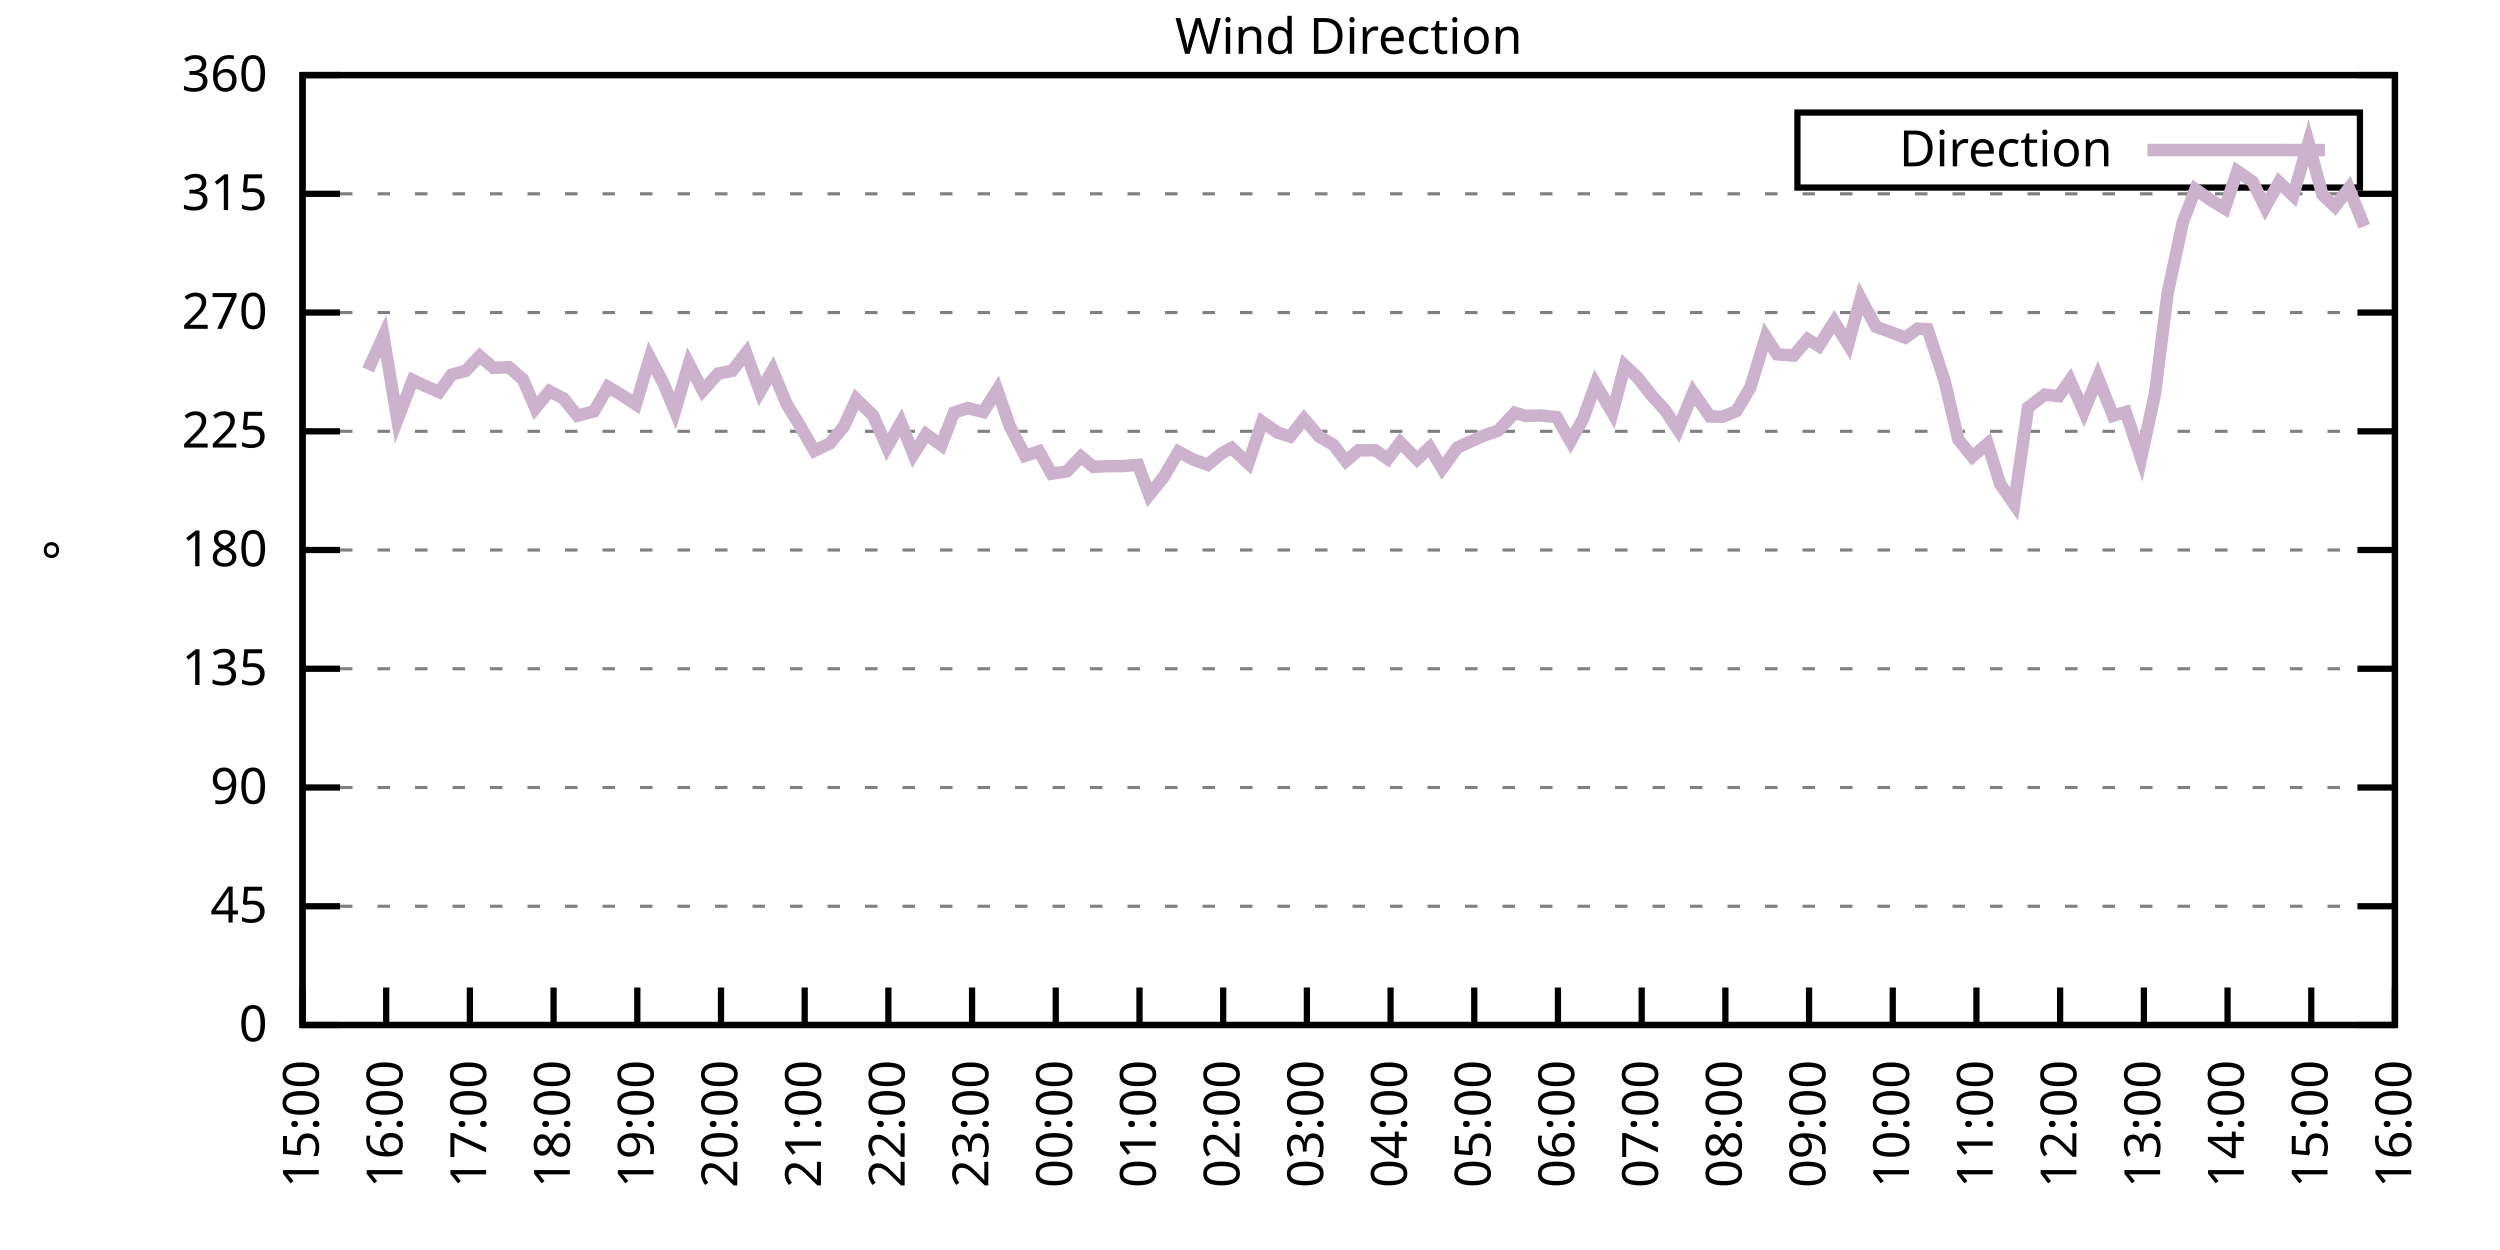
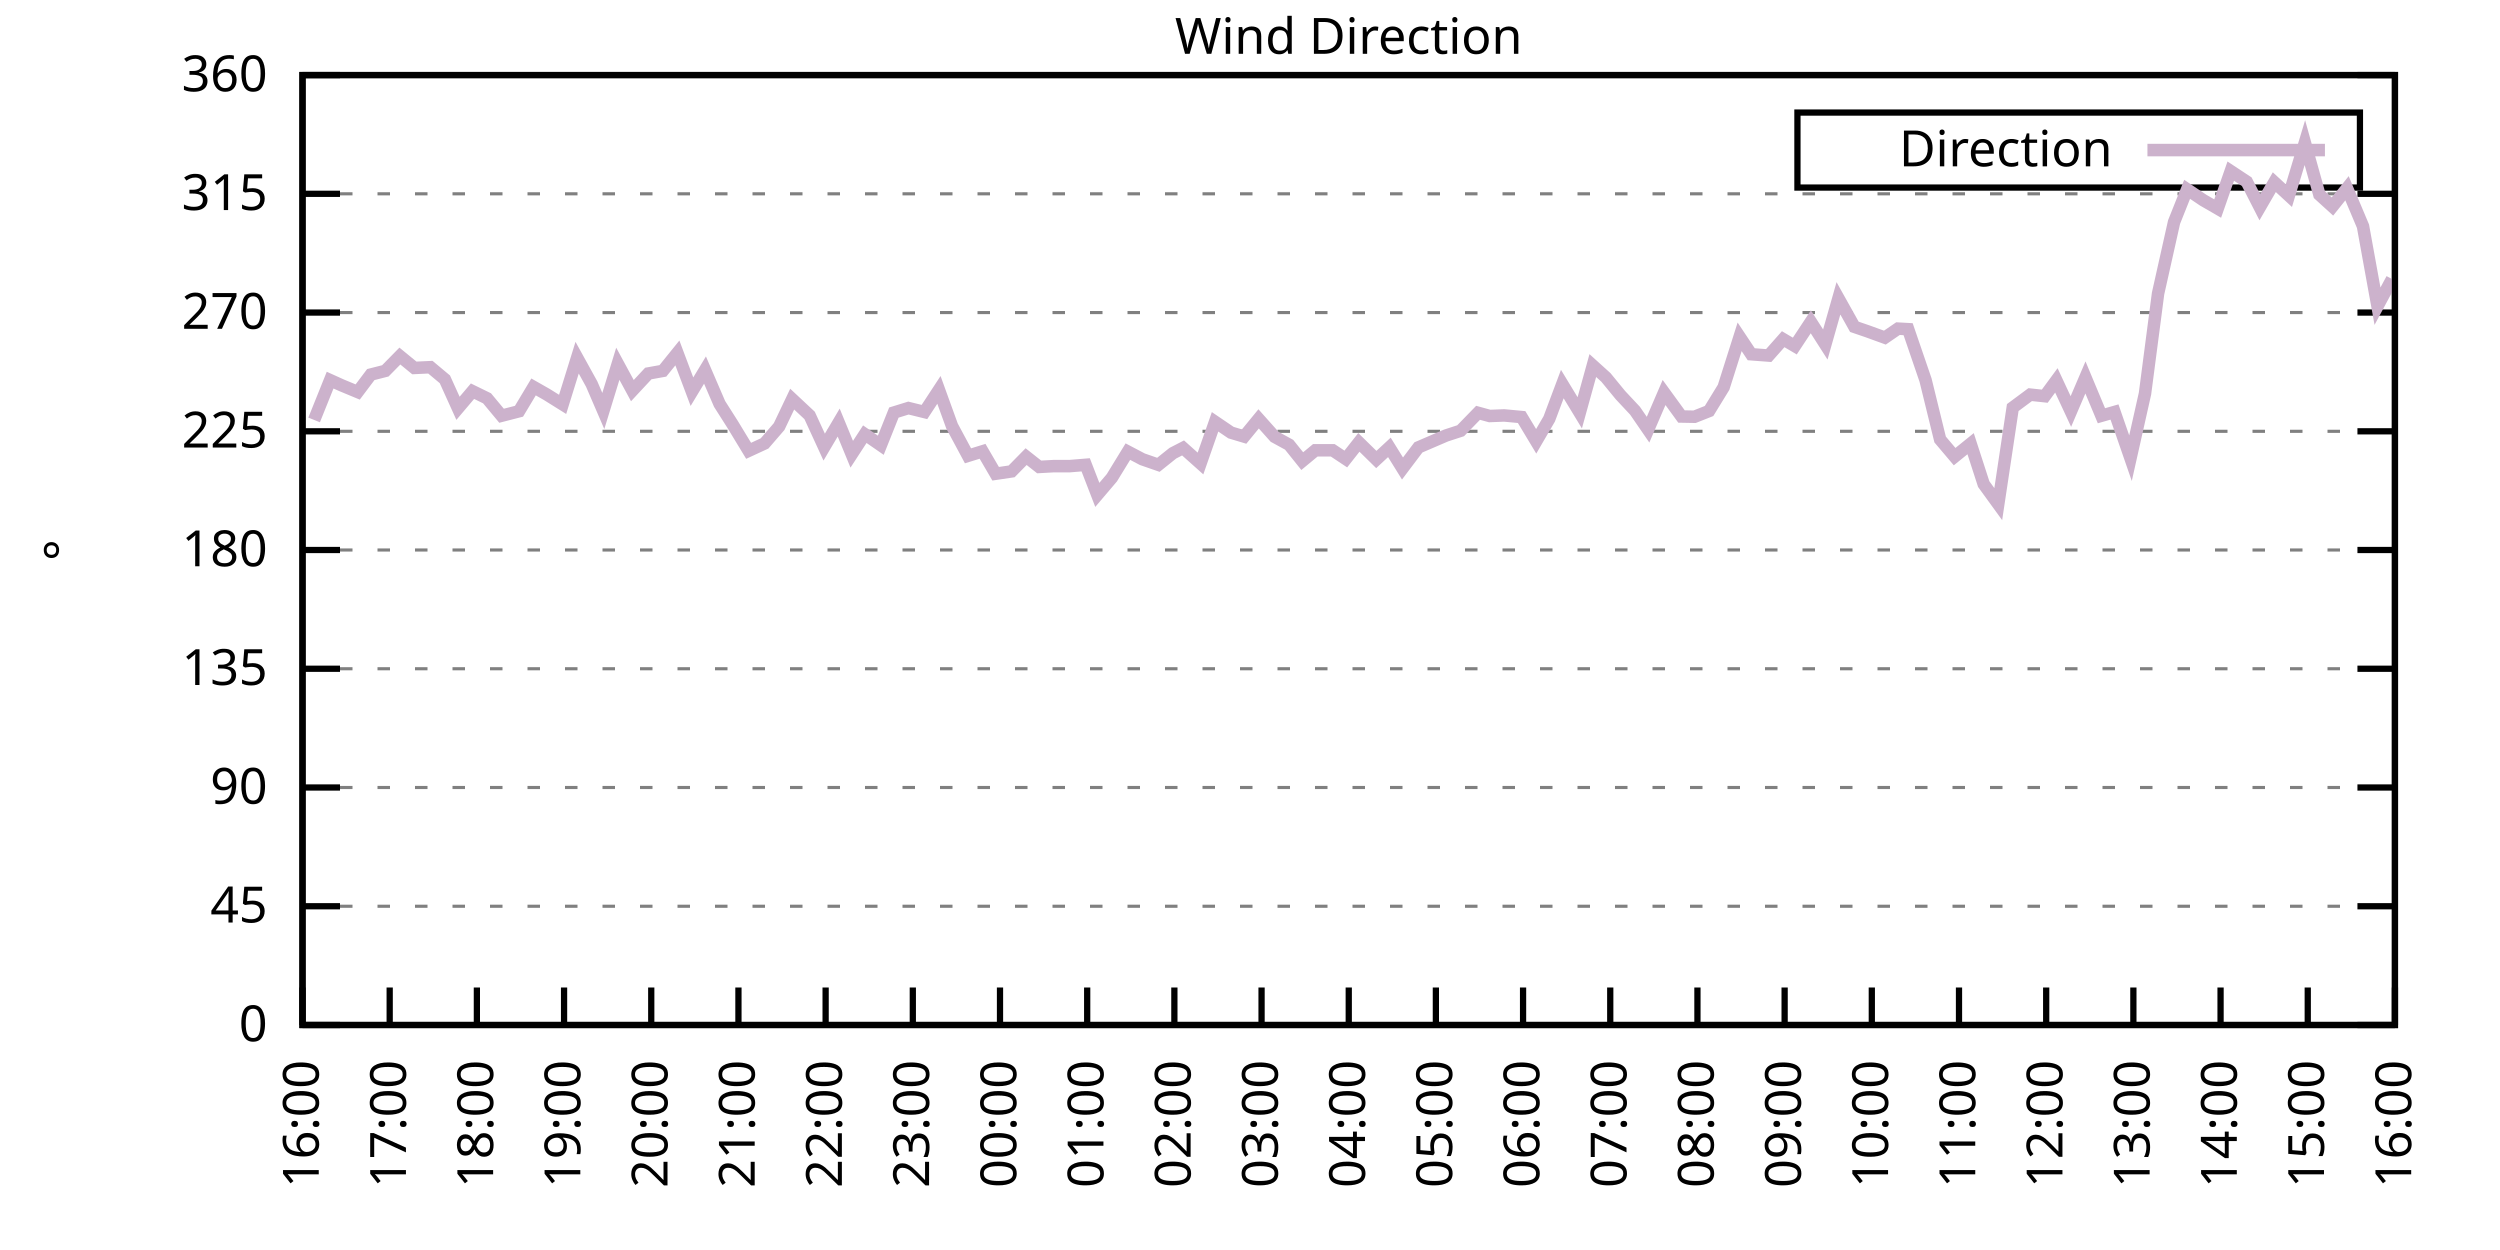
<svg xmlns="http://www.w3.org/2000/svg" xmlns:xlink="http://www.w3.org/1999/xlink" width="400" height="200" viewBox="0 0 400 200">
  <g id="gnuplot_canvas">
    <rect x="0" y="0" width="400" height="200" fill="none" />
    <defs>
      <circle id="gpDot" r="0.5" stroke-width="0.5" stroke="currentColor" />
      <path id="gpPt0" stroke-width="0.333" stroke="currentColor" d="M-1,0 h2 M0,-1 v2" />
      <path id="gpPt1" stroke-width="0.333" stroke="currentColor" d="M-1,-1 L1,1 M1,-1 L-1,1" />
      <path id="gpPt2" stroke-width="0.333" stroke="currentColor" d="M-1,0 L1,0 M0,-1 L0,1 M-1,-1 L1,1 M-1,1 L1,-1" />
      <rect id="gpPt3" stroke-width="0.333" stroke="currentColor" x="-1" y="-1" width="2" height="2" />
      <rect id="gpPt4" stroke-width="0.333" stroke="currentColor" fill="currentColor" x="-1" y="-1" width="2" height="2" />
      <circle id="gpPt5" stroke-width="0.333" stroke="currentColor" cx="0" cy="0" r="1" />
      <use xlink:href="#gpPt5" id="gpPt6" fill="currentColor" stroke="none" />
      <path id="gpPt7" stroke-width="0.333" stroke="currentColor" d="M0,-1.33 L-1.33,0.67 L1.33,0.67 z" />
      <use xlink:href="#gpPt7" id="gpPt8" fill="currentColor" stroke="none" />
      <use xlink:href="#gpPt7" id="gpPt9" stroke="currentColor" transform="rotate(180)" />
      <use xlink:href="#gpPt9" id="gpPt10" fill="currentColor" stroke="none" />
      <use xlink:href="#gpPt3" id="gpPt11" stroke="currentColor" transform="rotate(45)" />
      <use xlink:href="#gpPt11" id="gpPt12" fill="currentColor" stroke="none" />
      <path id="gpPt13" stroke-width="0.333" stroke="currentColor" d="M0,1.330 L1.265,0.411 L0.782,-1.067 L-0.782,-1.076 L-1.265,0.411 z" />
      <use xlink:href="#gpPt13" id="gpPt14" fill="currentColor" stroke="none" />
      <filter id="textbox" filterUnits="objectBoundingBox" x="0" y="0" height="1" width="1">
        <feFlood flood-color="white" flood-opacity="1" result="bgnd" />
        <feComposite in="SourceGraphic" in2="bgnd" operator="atop" />
      </filter>
      <filter id="greybox" filterUnits="objectBoundingBox" x="0" y="0" height="1" width="1">
        <feFlood flood-color="lightgrey" flood-opacity="1" result="grey" />
        <feComposite in="SourceGraphic" in2="grey" operator="atop" />
      </filter>
    </defs>
    <g fill="none" color="white" stroke="currentColor" stroke-width="1.00" stroke-linecap="butt" stroke-linejoin="miter">
</g>
    <g fill="none" color="black" stroke="currentColor" stroke-width="1.00" stroke-linecap="butt" stroke-linejoin="miter">
      <g stroke="none" shape-rendering="crispEdges">
        <polygon fill="rgb(255, 255, 255)" points="48.40,164.00 383.18,164.00 383.18,12.02 48.40,12.02 " />
      </g>
    </g>
    <g fill="none" color="black" stroke="currentColor" stroke-width="1.00" stroke-linecap="butt" stroke-linejoin="miter">
</g>
    <g fill="none" color="black" stroke="black" stroke-width="0.50" stroke-linecap="butt" stroke-linejoin="miter">
</g>
    <g fill="none" color="gray" stroke="currentColor" stroke-width="0.50" stroke-linecap="butt" stroke-linejoin="miter">
      <path stroke="gray" stroke-dasharray="2,4" class="gridline" d="M48.40,164.00 L383.19,164.00  " />
    </g>
    <g fill="none" color="gray" stroke="gray" stroke-width="1.00" stroke-linecap="butt" stroke-linejoin="miter">
</g>
    <g fill="none" color="black" stroke="currentColor" stroke-width="1.00" stroke-linecap="butt" stroke-linejoin="miter">
      <path stroke="black" d="M48.40,164.00 L54.40,164.00 M383.19,164.00 L377.19,164.00  " />
      <g transform="translate(42.80,166.60)" stroke="none" fill="black" font-family="Sans" font-size="8.00" text-anchor="end">
        <text>
          <tspan font-family="Sans"> 0</tspan>
        </text>
      </g>
    </g>
    <g fill="none" color="black" stroke="currentColor" stroke-width="1.00" stroke-linecap="butt" stroke-linejoin="miter">
</g>
    <g fill="none" color="black" stroke="black" stroke-width="0.50" stroke-linecap="butt" stroke-linejoin="miter">
</g>
    <g fill="none" color="gray" stroke="currentColor" stroke-width="0.50" stroke-linecap="butt" stroke-linejoin="miter">
      <path stroke="gray" stroke-dasharray="2,4" class="gridline" d="M48.40,145.00 L383.19,145.00  " />
    </g>
    <g fill="none" color="gray" stroke="gray" stroke-width="1.00" stroke-linecap="butt" stroke-linejoin="miter">
</g>
    <g fill="none" color="black" stroke="currentColor" stroke-width="1.00" stroke-linecap="butt" stroke-linejoin="miter">
      <path stroke="black" d="M48.40,145.00 L54.40,145.00 M383.19,145.00 L377.19,145.00  " />
      <g transform="translate(42.80,147.60)" stroke="none" fill="black" font-family="Sans" font-size="8.00" text-anchor="end">
        <text>
          <tspan font-family="Sans"> 45</tspan>
        </text>
      </g>
    </g>
    <g fill="none" color="black" stroke="currentColor" stroke-width="1.00" stroke-linecap="butt" stroke-linejoin="miter">
</g>
    <g fill="none" color="black" stroke="black" stroke-width="0.50" stroke-linecap="butt" stroke-linejoin="miter">
</g>
    <g fill="none" color="gray" stroke="currentColor" stroke-width="0.50" stroke-linecap="butt" stroke-linejoin="miter">
      <path stroke="gray" stroke-dasharray="2,4" class="gridline" d="M48.40,126.00 L383.19,126.00  " />
    </g>
    <g fill="none" color="gray" stroke="gray" stroke-width="1.00" stroke-linecap="butt" stroke-linejoin="miter">
</g>
    <g fill="none" color="black" stroke="currentColor" stroke-width="1.00" stroke-linecap="butt" stroke-linejoin="miter">
      <path stroke="black" d="M48.40,126.00 L54.40,126.00 M383.19,126.00 L377.19,126.00  " />
      <g transform="translate(42.80,128.60)" stroke="none" fill="black" font-family="Sans" font-size="8.00" text-anchor="end">
        <text>
          <tspan font-family="Sans"> 90</tspan>
        </text>
      </g>
    </g>
    <g fill="none" color="black" stroke="currentColor" stroke-width="1.00" stroke-linecap="butt" stroke-linejoin="miter">
</g>
    <g fill="none" color="black" stroke="black" stroke-width="0.50" stroke-linecap="butt" stroke-linejoin="miter">
</g>
    <g fill="none" color="gray" stroke="currentColor" stroke-width="0.50" stroke-linecap="butt" stroke-linejoin="miter">
      <path stroke="gray" stroke-dasharray="2,4" class="gridline" d="M48.40,107.00 L383.19,107.00  " />
    </g>
    <g fill="none" color="gray" stroke="gray" stroke-width="1.00" stroke-linecap="butt" stroke-linejoin="miter">
</g>
    <g fill="none" color="black" stroke="currentColor" stroke-width="1.00" stroke-linecap="butt" stroke-linejoin="miter">
      <path stroke="black" d="M48.40,107.00 L54.40,107.00 M383.19,107.00 L377.19,107.00  " />
      <g transform="translate(42.80,109.60)" stroke="none" fill="black" font-family="Sans" font-size="8.00" text-anchor="end">
        <text>
          <tspan font-family="Sans"> 135</tspan>
        </text>
      </g>
    </g>
    <g fill="none" color="black" stroke="currentColor" stroke-width="1.00" stroke-linecap="butt" stroke-linejoin="miter">
</g>
    <g fill="none" color="black" stroke="black" stroke-width="0.50" stroke-linecap="butt" stroke-linejoin="miter">
</g>
    <g fill="none" color="gray" stroke="currentColor" stroke-width="0.50" stroke-linecap="butt" stroke-linejoin="miter">
      <path stroke="gray" stroke-dasharray="2,4" class="gridline" d="M48.40,88.00 L383.19,88.00  " />
    </g>
    <g fill="none" color="gray" stroke="gray" stroke-width="1.00" stroke-linecap="butt" stroke-linejoin="miter">
</g>
    <g fill="none" color="black" stroke="currentColor" stroke-width="1.00" stroke-linecap="butt" stroke-linejoin="miter">
      <path stroke="black" d="M48.40,88.00 L54.40,88.00 M383.19,88.00 L377.19,88.00  " />
      <g transform="translate(42.80,90.60)" stroke="none" fill="black" font-family="Sans" font-size="8.00" text-anchor="end">
        <text>
          <tspan font-family="Sans"> 180</tspan>
        </text>
      </g>
    </g>
    <g fill="none" color="black" stroke="currentColor" stroke-width="1.00" stroke-linecap="butt" stroke-linejoin="miter">
</g>
    <g fill="none" color="black" stroke="black" stroke-width="0.50" stroke-linecap="butt" stroke-linejoin="miter">
</g>
    <g fill="none" color="gray" stroke="currentColor" stroke-width="0.50" stroke-linecap="butt" stroke-linejoin="miter">
      <path stroke="gray" stroke-dasharray="2,4" class="gridline" d="M48.40,69.01 L383.19,69.01  " />
    </g>
    <g fill="none" color="gray" stroke="gray" stroke-width="1.00" stroke-linecap="butt" stroke-linejoin="miter">
</g>
    <g fill="none" color="black" stroke="currentColor" stroke-width="1.00" stroke-linecap="butt" stroke-linejoin="miter">
      <path stroke="black" d="M48.40,69.01 L54.40,69.01 M383.19,69.01 L377.19,69.01  " />
      <g transform="translate(42.80,71.61)" stroke="none" fill="black" font-family="Sans" font-size="8.00" text-anchor="end">
        <text>
          <tspan font-family="Sans"> 225</tspan>
        </text>
      </g>
    </g>
    <g fill="none" color="black" stroke="currentColor" stroke-width="1.00" stroke-linecap="butt" stroke-linejoin="miter">
</g>
    <g fill="none" color="black" stroke="black" stroke-width="0.50" stroke-linecap="butt" stroke-linejoin="miter">
</g>
    <g fill="none" color="gray" stroke="currentColor" stroke-width="0.50" stroke-linecap="butt" stroke-linejoin="miter">
      <path stroke="gray" stroke-dasharray="2,4" class="gridline" d="M48.40,50.01 L383.19,50.01  " />
    </g>
    <g fill="none" color="gray" stroke="gray" stroke-width="1.00" stroke-linecap="butt" stroke-linejoin="miter">
</g>
    <g fill="none" color="black" stroke="currentColor" stroke-width="1.00" stroke-linecap="butt" stroke-linejoin="miter">
      <path stroke="black" d="M48.40,50.01 L54.40,50.01 M383.19,50.01 L377.19,50.01  " />
      <g transform="translate(42.80,52.61)" stroke="none" fill="black" font-family="Sans" font-size="8.00" text-anchor="end">
        <text>
          <tspan font-family="Sans"> 270</tspan>
        </text>
      </g>
    </g>
    <g fill="none" color="black" stroke="currentColor" stroke-width="1.00" stroke-linecap="butt" stroke-linejoin="miter">
</g>
    <g fill="none" color="black" stroke="black" stroke-width="0.50" stroke-linecap="butt" stroke-linejoin="miter">
</g>
    <g fill="none" color="gray" stroke="currentColor" stroke-width="0.50" stroke-linecap="butt" stroke-linejoin="miter">
      <path stroke="gray" stroke-dasharray="2,4" class="gridline" d="M48.40,31.01 L383.19,31.01  " />
    </g>
    <g fill="none" color="gray" stroke="gray" stroke-width="1.00" stroke-linecap="butt" stroke-linejoin="miter">
</g>
    <g fill="none" color="black" stroke="currentColor" stroke-width="1.00" stroke-linecap="butt" stroke-linejoin="miter">
      <path stroke="black" d="M48.40,31.01 L54.40,31.01 M383.19,31.01 L377.19,31.01  " />
      <g transform="translate(42.80,33.61)" stroke="none" fill="black" font-family="Sans" font-size="8.00" text-anchor="end">
        <text>
          <tspan font-family="Sans"> 315</tspan>
        </text>
      </g>
    </g>
    <g fill="none" color="black" stroke="currentColor" stroke-width="1.00" stroke-linecap="butt" stroke-linejoin="miter">
</g>
    <g fill="none" color="black" stroke="black" stroke-width="0.50" stroke-linecap="butt" stroke-linejoin="miter">
</g>
    <g fill="none" color="gray" stroke="currentColor" stroke-width="0.50" stroke-linecap="butt" stroke-linejoin="miter">
      <path stroke="gray" stroke-dasharray="2,4" class="gridline" d="M48.40,12.01 L383.19,12.01  " />
    </g>
    <g fill="none" color="gray" stroke="gray" stroke-width="1.00" stroke-linecap="butt" stroke-linejoin="miter">
</g>
    <g fill="none" color="black" stroke="currentColor" stroke-width="1.00" stroke-linecap="butt" stroke-linejoin="miter">
      <path stroke="black" d="M48.40,12.01 L54.40,12.01 M383.19,12.01 L377.19,12.01  " />
      <g transform="translate(42.80,14.61)" stroke="none" fill="black" font-family="Sans" font-size="8.00" text-anchor="end">
        <text>
          <tspan font-family="Sans"> 360</tspan>
        </text>
      </g>
    </g>
    <g fill="none" color="black" stroke="currentColor" stroke-width="1.00" stroke-linecap="butt" stroke-linejoin="miter">
      <path stroke="black" d="M48.40,164.00 L48.40,158.00  " />
      <g transform="translate(51.00,169.60) rotate(270.00)" stroke="none" fill="black" font-family="Sans" font-size="8.00" text-anchor="end">
        <text>
-           <tspan font-family="Sans">15:00</tspan>
-         </text>
-       </g>
-     </g>
-     <g fill="none" color="black" stroke="currentColor" stroke-width="1.00" stroke-linecap="butt" stroke-linejoin="miter">
-       <path stroke="black" d="M61.79,164.00 L61.79,158.00  " />
-       <g transform="translate(64.39,169.60) rotate(270.00)" stroke="none" fill="black" font-family="Sans" font-size="8.00" text-anchor="end">
-         <text>
          <tspan font-family="Sans">16:00</tspan>
        </text>
      </g>
    </g>
    <g fill="none" color="black" stroke="currentColor" stroke-width="1.00" stroke-linecap="butt" stroke-linejoin="miter">
-       <path stroke="black" d="M75.18,164.00 L75.18,158.00  " />
-       <g transform="translate(77.78,169.60) rotate(270.00)" stroke="none" fill="black" font-family="Sans" font-size="8.00" text-anchor="end">
+       <path stroke="black" d="M62.35,164.00 L62.35,158.00  " />
+       <g transform="translate(64.95,169.60) rotate(270.00)" stroke="none" fill="black" font-family="Sans" font-size="8.00" text-anchor="end">
        <text>
          <tspan font-family="Sans">17:00</tspan>
        </text>
      </g>
    </g>
    <g fill="none" color="black" stroke="currentColor" stroke-width="1.00" stroke-linecap="butt" stroke-linejoin="miter">
-       <path stroke="black" d="M88.57,164.00 L88.57,158.00  " />
-       <g transform="translate(91.17,169.60) rotate(270.00)" stroke="none" fill="black" font-family="Sans" font-size="8.00" text-anchor="end">
+       <path stroke="black" d="M76.30,164.00 L76.30,158.00  " />
+       <g transform="translate(78.90,169.60) rotate(270.00)" stroke="none" fill="black" font-family="Sans" font-size="8.00" text-anchor="end">
        <text>
          <tspan font-family="Sans">18:00</tspan>
        </text>
      </g>
    </g>
    <g fill="none" color="black" stroke="currentColor" stroke-width="1.00" stroke-linecap="butt" stroke-linejoin="miter">
-       <path stroke="black" d="M101.97,164.00 L101.97,158.00  " />
-       <g transform="translate(104.57,169.60) rotate(270.00)" stroke="none" fill="black" font-family="Sans" font-size="8.00" text-anchor="end">
+       <path stroke="black" d="M90.25,164.00 L90.25,158.00  " />
+       <g transform="translate(92.85,169.60) rotate(270.00)" stroke="none" fill="black" font-family="Sans" font-size="8.00" text-anchor="end">
        <text>
          <tspan font-family="Sans">19:00</tspan>
        </text>
      </g>
    </g>
    <g fill="none" color="black" stroke="currentColor" stroke-width="1.00" stroke-linecap="butt" stroke-linejoin="miter">
-       <path stroke="black" d="M115.36,164.00 L115.36,158.00  " />
-       <g transform="translate(117.96,169.60) rotate(270.00)" stroke="none" fill="black" font-family="Sans" font-size="8.00" text-anchor="end">
+       <path stroke="black" d="M104.20,164.00 L104.20,158.00  " />
+       <g transform="translate(106.80,169.60) rotate(270.00)" stroke="none" fill="black" font-family="Sans" font-size="8.00" text-anchor="end">
        <text>
          <tspan font-family="Sans">20:00</tspan>
        </text>
      </g>
    </g>
    <g fill="none" color="black" stroke="currentColor" stroke-width="1.00" stroke-linecap="butt" stroke-linejoin="miter">
-       <path stroke="black" d="M128.75,164.00 L128.75,158.00  " />
-       <g transform="translate(131.35,169.60) rotate(270.00)" stroke="none" fill="black" font-family="Sans" font-size="8.00" text-anchor="end">
+       <path stroke="black" d="M118.15,164.00 L118.15,158.00  " />
+       <g transform="translate(120.75,169.60) rotate(270.00)" stroke="none" fill="black" font-family="Sans" font-size="8.00" text-anchor="end">
        <text>
          <tspan font-family="Sans">21:00</tspan>
        </text>
      </g>
    </g>
    <g fill="none" color="black" stroke="currentColor" stroke-width="1.00" stroke-linecap="butt" stroke-linejoin="miter">
-       <path stroke="black" d="M142.14,164.00 L142.14,158.00  " />
-       <g transform="translate(144.74,169.60) rotate(270.00)" stroke="none" fill="black" font-family="Sans" font-size="8.00" text-anchor="end">
+       <path stroke="black" d="M132.10,164.00 L132.10,158.00  " />
+       <g transform="translate(134.70,169.60) rotate(270.00)" stroke="none" fill="black" font-family="Sans" font-size="8.00" text-anchor="end">
        <text>
          <tspan font-family="Sans">22:00</tspan>
        </text>
      </g>
    </g>
    <g fill="none" color="black" stroke="currentColor" stroke-width="1.00" stroke-linecap="butt" stroke-linejoin="miter">
-       <path stroke="black" d="M155.53,164.00 L155.53,158.00  " />
-       <g transform="translate(158.13,169.60) rotate(270.00)" stroke="none" fill="black" font-family="Sans" font-size="8.00" text-anchor="end">
+       <path stroke="black" d="M146.05,164.00 L146.05,158.00  " />
+       <g transform="translate(148.65,169.60) rotate(270.00)" stroke="none" fill="black" font-family="Sans" font-size="8.00" text-anchor="end">
        <text>
          <tspan font-family="Sans">23:00</tspan>
        </text>
      </g>
    </g>
    <g fill="none" color="black" stroke="currentColor" stroke-width="1.00" stroke-linecap="butt" stroke-linejoin="miter">
-       <path stroke="black" d="M168.92,164.00 L168.92,158.00  " />
-       <g transform="translate(171.52,169.60) rotate(270.00)" stroke="none" fill="black" font-family="Sans" font-size="8.00" text-anchor="end">
+       <path stroke="black" d="M160.00,164.00 L160.00,158.00  " />
+       <g transform="translate(162.60,169.60) rotate(270.00)" stroke="none" fill="black" font-family="Sans" font-size="8.00" text-anchor="end">
        <text>
          <tspan font-family="Sans">00:00</tspan>
        </text>
      </g>
    </g>
    <g fill="none" color="black" stroke="currentColor" stroke-width="1.00" stroke-linecap="butt" stroke-linejoin="miter">
-       <path stroke="black" d="M182.32,164.00 L182.32,158.00  " />
-       <g transform="translate(184.92,169.60) rotate(270.00)" stroke="none" fill="black" font-family="Sans" font-size="8.00" text-anchor="end">
+       <path stroke="black" d="M173.95,164.00 L173.95,158.00  " />
+       <g transform="translate(176.55,169.60) rotate(270.00)" stroke="none" fill="black" font-family="Sans" font-size="8.00" text-anchor="end">
        <text>
          <tspan font-family="Sans">01:00</tspan>
        </text>
      </g>
    </g>
    <g fill="none" color="black" stroke="currentColor" stroke-width="1.00" stroke-linecap="butt" stroke-linejoin="miter">
-       <path stroke="black" d="M195.71,164.00 L195.71,158.00  " />
-       <g transform="translate(198.31,169.60) rotate(270.00)" stroke="none" fill="black" font-family="Sans" font-size="8.00" text-anchor="end">
+       <path stroke="black" d="M187.90,164.00 L187.90,158.00  " />
+       <g transform="translate(190.50,169.60) rotate(270.00)" stroke="none" fill="black" font-family="Sans" font-size="8.00" text-anchor="end">
        <text>
          <tspan font-family="Sans">02:00</tspan>
        </text>
      </g>
    </g>
    <g fill="none" color="black" stroke="currentColor" stroke-width="1.00" stroke-linecap="butt" stroke-linejoin="miter">
-       <path stroke="black" d="M209.10,164.00 L209.10,158.00  " />
-       <g transform="translate(211.70,169.60) rotate(270.00)" stroke="none" fill="black" font-family="Sans" font-size="8.00" text-anchor="end">
+       <path stroke="black" d="M201.85,164.00 L201.85,158.00  " />
+       <g transform="translate(204.45,169.60) rotate(270.00)" stroke="none" fill="black" font-family="Sans" font-size="8.00" text-anchor="end">
        <text>
          <tspan font-family="Sans">03:00</tspan>
        </text>
      </g>
    </g>
    <g fill="none" color="black" stroke="currentColor" stroke-width="1.00" stroke-linecap="butt" stroke-linejoin="miter">
-       <path stroke="black" d="M222.49,164.00 L222.49,158.00  " />
-       <g transform="translate(225.09,169.60) rotate(270.00)" stroke="none" fill="black" font-family="Sans" font-size="8.00" text-anchor="end">
+       <path stroke="black" d="M215.80,164.00 L215.80,158.00  " />
+       <g transform="translate(218.40,169.60) rotate(270.00)" stroke="none" fill="black" font-family="Sans" font-size="8.00" text-anchor="end">
        <text>
          <tspan font-family="Sans">04:00</tspan>
        </text>
      </g>
    </g>
    <g fill="none" color="black" stroke="currentColor" stroke-width="1.00" stroke-linecap="butt" stroke-linejoin="miter">
-       <path stroke="black" d="M235.88,164.00 L235.88,158.00  " />
-       <g transform="translate(238.48,169.60) rotate(270.00)" stroke="none" fill="black" font-family="Sans" font-size="8.00" text-anchor="end">
+       <path stroke="black" d="M229.74,164.00 L229.74,158.00  " />
+       <g transform="translate(232.34,169.60) rotate(270.00)" stroke="none" fill="black" font-family="Sans" font-size="8.00" text-anchor="end">
        <text>
          <tspan font-family="Sans">05:00</tspan>
        </text>
      </g>
    </g>
    <g fill="none" color="black" stroke="currentColor" stroke-width="1.00" stroke-linecap="butt" stroke-linejoin="miter">
-       <path stroke="black" d="M249.27,164.00 L249.27,158.00  " />
-       <g transform="translate(251.87,169.60) rotate(270.00)" stroke="none" fill="black" font-family="Sans" font-size="8.00" text-anchor="end">
+       <path stroke="black" d="M243.69,164.00 L243.69,158.00  " />
+       <g transform="translate(246.29,169.60) rotate(270.00)" stroke="none" fill="black" font-family="Sans" font-size="8.00" text-anchor="end">
        <text>
          <tspan font-family="Sans">06:00</tspan>
        </text>
      </g>
    </g>
    <g fill="none" color="black" stroke="currentColor" stroke-width="1.00" stroke-linecap="butt" stroke-linejoin="miter">
-       <path stroke="black" d="M262.67,164.00 L262.67,158.00  " />
-       <g transform="translate(265.27,169.60) rotate(270.00)" stroke="none" fill="black" font-family="Sans" font-size="8.00" text-anchor="end">
+       <path stroke="black" d="M257.64,164.00 L257.64,158.00  " />
+       <g transform="translate(260.24,169.60) rotate(270.00)" stroke="none" fill="black" font-family="Sans" font-size="8.00" text-anchor="end">
        <text>
          <tspan font-family="Sans">07:00</tspan>
        </text>
      </g>
    </g>
    <g fill="none" color="black" stroke="currentColor" stroke-width="1.00" stroke-linecap="butt" stroke-linejoin="miter">
-       <path stroke="black" d="M276.06,164.00 L276.06,158.00  " />
-       <g transform="translate(278.66,169.60) rotate(270.00)" stroke="none" fill="black" font-family="Sans" font-size="8.00" text-anchor="end">
+       <path stroke="black" d="M271.59,164.00 L271.59,158.00  " />
+       <g transform="translate(274.19,169.60) rotate(270.00)" stroke="none" fill="black" font-family="Sans" font-size="8.00" text-anchor="end">
        <text>
          <tspan font-family="Sans">08:00</tspan>
        </text>
      </g>
    </g>
    <g fill="none" color="black" stroke="currentColor" stroke-width="1.00" stroke-linecap="butt" stroke-linejoin="miter">
-       <path stroke="black" d="M289.45,164.00 L289.45,158.00  " />
-       <g transform="translate(292.05,169.60) rotate(270.00)" stroke="none" fill="black" font-family="Sans" font-size="8.00" text-anchor="end">
+       <path stroke="black" d="M285.54,164.00 L285.54,158.00  " />
+       <g transform="translate(288.14,169.60) rotate(270.00)" stroke="none" fill="black" font-family="Sans" font-size="8.00" text-anchor="end">
        <text>
          <tspan font-family="Sans">09:00</tspan>
        </text>
      </g>
    </g>
    <g fill="none" color="black" stroke="currentColor" stroke-width="1.00" stroke-linecap="butt" stroke-linejoin="miter">
-       <path stroke="black" d="M302.84,164.00 L302.84,158.00  " />
-       <g transform="translate(305.44,169.60) rotate(270.00)" stroke="none" fill="black" font-family="Sans" font-size="8.00" text-anchor="end">
+       <path stroke="black" d="M299.49,164.00 L299.49,158.00  " />
+       <g transform="translate(302.09,169.60) rotate(270.00)" stroke="none" fill="black" font-family="Sans" font-size="8.00" text-anchor="end">
        <text>
          <tspan font-family="Sans">10:00</tspan>
        </text>
      </g>
    </g>
    <g fill="none" color="black" stroke="currentColor" stroke-width="1.00" stroke-linecap="butt" stroke-linejoin="miter">
-       <path stroke="black" d="M316.23,164.00 L316.23,158.00  " />
-       <g transform="translate(318.83,169.60) rotate(270.00)" stroke="none" fill="black" font-family="Sans" font-size="8.00" text-anchor="end">
+       <path stroke="black" d="M313.44,164.00 L313.44,158.00  " />
+       <g transform="translate(316.04,169.60) rotate(270.00)" stroke="none" fill="black" font-family="Sans" font-size="8.00" text-anchor="end">
        <text>
          <tspan font-family="Sans">11:00</tspan>
        </text>
      </g>
    </g>
    <g fill="none" color="black" stroke="currentColor" stroke-width="1.00" stroke-linecap="butt" stroke-linejoin="miter">
-       <path stroke="black" d="M329.62,164.00 L329.62,158.00  " />
-       <g transform="translate(332.22,169.60) rotate(270.00)" stroke="none" fill="black" font-family="Sans" font-size="8.00" text-anchor="end">
+       <path stroke="black" d="M327.39,164.00 L327.39,158.00  " />
+       <g transform="translate(329.99,169.60) rotate(270.00)" stroke="none" fill="black" font-family="Sans" font-size="8.00" text-anchor="end">
        <text>
          <tspan font-family="Sans">12:00</tspan>
        </text>
      </g>
    </g>
    <g fill="none" color="black" stroke="currentColor" stroke-width="1.00" stroke-linecap="butt" stroke-linejoin="miter">
-       <path stroke="black" d="M343.02,164.00 L343.02,158.00  " />
-       <g transform="translate(345.62,169.60) rotate(270.00)" stroke="none" fill="black" font-family="Sans" font-size="8.00" text-anchor="end">
+       <path stroke="black" d="M341.34,164.00 L341.34,158.00  " />
+       <g transform="translate(343.94,169.60) rotate(270.00)" stroke="none" fill="black" font-family="Sans" font-size="8.00" text-anchor="end">
        <text>
          <tspan font-family="Sans">13:00</tspan>
        </text>
      </g>
    </g>
    <g fill="none" color="black" stroke="currentColor" stroke-width="1.00" stroke-linecap="butt" stroke-linejoin="miter">
-       <path stroke="black" d="M356.41,164.00 L356.41,158.00  " />
-       <g transform="translate(359.01,169.60) rotate(270.00)" stroke="none" fill="black" font-family="Sans" font-size="8.00" text-anchor="end">
+       <path stroke="black" d="M355.29,164.00 L355.29,158.00  " />
+       <g transform="translate(357.89,169.60) rotate(270.00)" stroke="none" fill="black" font-family="Sans" font-size="8.00" text-anchor="end">
        <text>
          <tspan font-family="Sans">14:00</tspan>
        </text>
      </g>
    </g>
    <g fill="none" color="black" stroke="currentColor" stroke-width="1.00" stroke-linecap="butt" stroke-linejoin="miter">
-       <path stroke="black" d="M369.80,164.00 L369.80,158.00  " />
-       <g transform="translate(372.40,169.60) rotate(270.00)" stroke="none" fill="black" font-family="Sans" font-size="8.00" text-anchor="end">
+       <path stroke="black" d="M369.24,164.00 L369.24,158.00  " />
+       <g transform="translate(371.84,169.60) rotate(270.00)" stroke="none" fill="black" font-family="Sans" font-size="8.00" text-anchor="end">
        <text>
          <tspan font-family="Sans">15:00</tspan>
        </text>
      </g>
    </g>
    <g fill="none" color="black" stroke="currentColor" stroke-width="1.00" stroke-linecap="butt" stroke-linejoin="miter">
      <path stroke="black" d="M383.19,164.00 L383.19,158.00  " />
      <g transform="translate(385.79,169.60) rotate(270.00)" stroke="none" fill="black" font-family="Sans" font-size="8.00" text-anchor="end">
        <text>
          <tspan font-family="Sans">16:00</tspan>
        </text>
      </g>
    </g>
    <g fill="none" color="black" stroke="currentColor" stroke-width="1.00" stroke-linecap="butt" stroke-linejoin="miter">
</g>
    <g fill="none" color="black" stroke="currentColor" stroke-width="1.00" stroke-linecap="butt" stroke-linejoin="miter">
      <path stroke="black" d="M48.40,12.01 L48.40,164.00 L383.19,164.00 L383.19,12.01 L48.40,12.01 Z  " />
    </g>
    <g fill="none" color="black" stroke="currentColor" stroke-width="1.00" stroke-linecap="butt" stroke-linejoin="miter">
</g>
    <g fill="none" color="black" stroke="currentColor" stroke-width="1.00" stroke-linecap="butt" stroke-linejoin="miter">
      <path stroke="black" d="M287.59,30.01 L287.59,18.01 L377.59,18.01 L377.59,30.01 L287.59,30.01 Z  " />
    </g>
    <g id="Wind_direction_plot_1">
      <g fill="none" color="white" stroke="black" stroke-width="2.00" stroke-linecap="butt" stroke-linejoin="miter">
</g>
      <g fill="none" color="black" stroke="currentColor" stroke-width="2.00" stroke-linecap="butt" stroke-linejoin="miter">
        <g transform="translate(337.99,26.61)" stroke="none" fill="black" font-family="Sans" font-size="8.00" text-anchor="end">
          <text>
            <tspan font-family="Sans">Direction</tspan>
          </text>
        </g>
      </g>
      <g fill="none" color="black" stroke="currentColor" stroke-width="2.00" stroke-linecap="butt" stroke-linejoin="miter">
-         <path stroke="rgb(204, 178, 204)" d="M343.59,24.01 L371.99,24.01 M58.89,59.17 L61.35,53.77 L63.58,67.19 L66.03,60.82 L67.82,61.66 L70.27,62.72   L72.28,59.93 L74.51,59.34 L76.75,56.97 L78.98,58.87 L81.43,58.75 L83.66,60.69 L85.67,65.33 L87.91,62.59   L90.14,63.73 L92.37,66.52 L95.05,65.80 L97.28,61.91 L99.29,63.10 L101.74,64.70 L103.98,57.23 L106.21,61.45   L107.99,65.76 L110.22,58.20 L112.46,62.50 L114.91,59.76 L117.14,59.34 L119.38,56.47 L121.61,62.67 L123.62,59.21   L125.85,64.62 L127.86,67.91 L130.31,72.13 L132.77,70.95 L135.00,68.25 L137.01,63.86 L139.69,66.47 L141.92,71.54   L144.15,67.61 L146.16,72.68 L148.17,69.47 L150.62,71.24 L152.63,66.01 L154.86,65.29 L157.32,65.92 L159.55,62.38   L161.56,68.16 L164.01,72.93 L166.25,72.21 L168.25,75.80 L170.71,75.42 L172.94,73.06 L174.95,74.71 L177.18,74.58   L179.64,74.58 L182.09,74.37 L183.88,79.18 L186.11,76.44 L188.57,72.26 L190.80,73.48 L193.25,74.37 L195.48,72.51   L197.05,71.67 L199.73,74.16 L201.96,67.49 L204.41,69.22 L206.42,69.85 L208.65,67.02 L211.11,69.89 L213.34,71.16   L215.35,73.78 L217.36,72.05 L220.04,72.05 L222.04,73.44 L224.05,70.78 L226.73,73.52 L228.74,71.58 L230.75,74.96   L233.20,71.58 L237.44,69.68 L239.68,68.92 L242.36,66.05 L244.14,66.56 L246.37,66.47 L249.05,66.73 L251.28,70.61   L253.29,67.02 L255.30,61.45 L257.98,66.05 L259.99,58.49 L262.00,60.39 L264.23,63.22 L266.46,65.71 L268.47,68.75   L270.92,62.80 L273.60,66.64 L275.61,66.68 L277.84,65.76 L280.07,61.96 L282.53,53.89 L284.32,56.68 L286.99,56.89   L289.23,54.27 L291.01,55.37 L293.47,51.49 L295.70,55.12 L297.71,47.73 L300.16,52.29 L302.17,53.01 L304.85,54.02   L306.86,52.58 L308.42,52.67 L311.10,60.82 L313.33,70.32 L315.56,73.06 L318.02,70.99 L320.03,77.45 L322.26,80.66   L324.49,65.21 L327.17,63.14 L329.40,63.39 L331.19,60.86 L333.42,65.84 L335.65,60.39 L338.10,66.52 L340.11,65.92   L342.57,73.31 L344.80,62.97 L346.81,46.97 L349.26,35.53 L351.27,30.29 L353.73,32.02 L355.96,33.37 L357.97,27.38   L360.42,29.07 L362.43,33.16 L364.66,29.15 L366.90,31.30 L369.35,22.82 L371.58,31.14 L373.59,33.04 L375.82,30.12   L378.28,36.20  " />
+         <path stroke="rgb(204, 178, 204)" d="M343.59,24.01 L371.99,24.01 M50.26,67.19 L52.82,60.82 L54.68,61.66 L57.23,62.72 L59.33,59.93 L61.65,59.34   L63.98,56.97 L66.30,58.87 L68.86,58.75 L71.18,60.69 L73.28,65.33 L75.60,62.59 L77.93,63.73 L80.25,66.52   L83.04,65.80 L85.37,61.91 L87.46,63.10 L90.02,64.70 L92.34,57.23 L94.67,61.45 L96.53,65.76 L98.85,58.20   L101.18,62.50 L103.73,59.76 L106.06,59.34 L108.38,56.47 L110.71,62.67 L112.80,59.21 L115.13,64.62 L117.22,67.91   L119.78,72.13 L122.33,70.95 L124.66,68.25 L126.75,63.86 L129.54,66.47 L131.87,71.54 L134.19,67.61 L136.28,72.68   L138.37,69.47 L140.93,71.24 L143.02,66.01 L145.35,65.29 L147.91,65.92 L150.23,62.38 L152.32,68.16 L154.88,72.93   L157.21,72.21 L159.30,75.80 L161.86,75.42 L164.18,73.06 L166.27,74.71 L168.60,74.58 L171.16,74.58 L173.71,74.37   L175.57,79.18 L177.90,76.44 L180.46,72.26 L182.78,73.48 L185.34,74.37 L187.66,72.51 L189.29,71.67 L192.08,74.16   L194.41,67.49 L196.96,69.22 L199.06,69.85 L201.38,67.02 L203.94,69.89 L206.26,71.16 L208.36,73.78 L210.45,72.05   L213.24,72.05 L215.33,73.44 L217.42,70.78 L220.21,73.52 L222.30,71.58 L224.40,74.96 L226.95,71.58 L231.37,69.68   L233.70,68.92 L236.49,66.05 L238.35,66.56 L240.67,66.47 L243.46,66.73 L245.79,70.61 L247.88,67.02 L249.97,61.45   L252.76,66.05 L254.85,58.49 L256.95,60.39 L259.27,63.22 L261.60,65.71 L263.69,68.75 L266.25,62.80 L269.04,66.64   L271.13,66.68 L273.45,65.76 L275.78,61.96 L278.34,53.89 L280.20,56.68 L282.99,56.89 L285.31,54.27 L287.17,55.37   L289.73,51.49 L292.05,55.12 L294.15,47.73 L296.70,52.29 L298.80,53.01 L301.58,54.02 L303.68,52.58 L305.30,52.67   L308.09,60.82 L310.42,70.32 L312.74,73.06 L315.30,70.99 L317.39,77.45 L319.72,80.66 L322.04,65.21 L324.83,63.14   L327.16,63.39 L329.02,60.86 L331.34,65.84 L333.67,60.39 L336.23,66.52 L338.32,65.92 L340.88,73.31 L343.20,62.97   L345.29,46.97 L347.85,35.53 L349.94,30.29 L352.50,32.02 L354.83,33.37 L356.92,27.38 L359.48,29.07 L361.57,33.16   L363.89,29.15 L366.22,31.30 L368.78,22.82 L371.10,31.14 L373.19,33.04 L375.52,30.12 L378.08,36.20 L380.40,48.99   L382.73,44.65  " />
      </g>
    </g>
    <g fill="none" color="black" stroke="currentColor" stroke-width="2.00" stroke-linecap="butt" stroke-linejoin="miter">
</g>
    <g fill="none" color="black" stroke="black" stroke-width="1.00" stroke-linecap="butt" stroke-linejoin="miter">
</g>
    <g fill="none" color="black" stroke="currentColor" stroke-width="1.00" stroke-linecap="butt" stroke-linejoin="miter">
      <path stroke="black" d="M48.40,12.01 L48.40,164.00 L383.19,164.00 L383.19,12.01 L48.40,12.01 Z  " />
      <g transform="translate(12.80,88.01) rotate(270.00)" stroke="none" fill="black" font-family="Sans" font-size="8.00" text-anchor="middle">
        <text>
          <tspan font-family="Sans">°</tspan>
        </text>
      </g>
    </g>
    <g fill="none" color="black" stroke="currentColor" stroke-width="1.00" stroke-linecap="butt" stroke-linejoin="miter">
</g>
    <g fill="none" color="black" stroke="currentColor" stroke-width="1.00" stroke-linecap="butt" stroke-linejoin="miter">
      <g transform="translate(215.79,8.61)" stroke="none" fill="black" font-family="Sans" font-size="8.00" text-anchor="middle">
        <text>
          <tspan font-family="Sans">Wind Direction</tspan>
        </text>
      </g>
    </g>
    <g fill="none" color="black" stroke="currentColor" stroke-width="1.00" stroke-linecap="butt" stroke-linejoin="miter">
</g>
  </g>
</svg>
